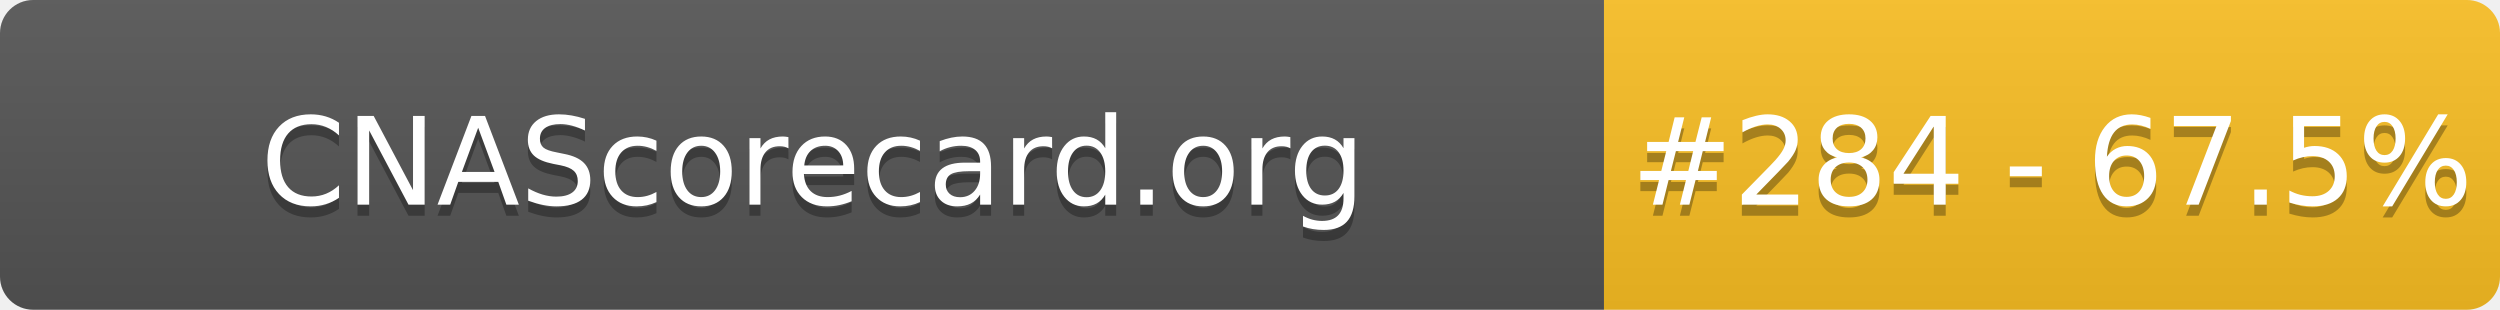
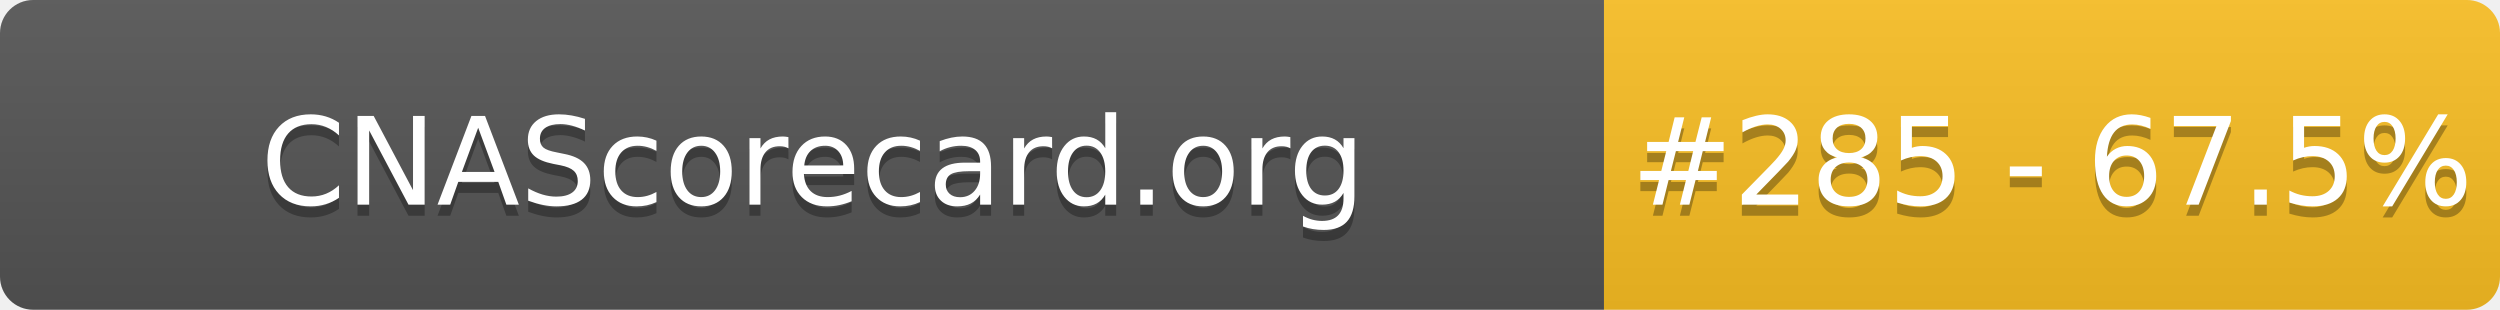
- <svg xmlns="http://www.w3.org/2000/svg" width="226" height="28" role="img" aria-label="CNAScorecard.org: #284 - 67.5%">
+ <svg xmlns="http://www.w3.org/2000/svg" width="226" height="28" role="img" aria-label="CNAScorecard.org: #285 - 67.5%">
  <linearGradient id="s" x2="0" y2="100%">
    <stop offset="0" stop-color="#bbb" stop-opacity=".1" />
    <stop offset="1" stop-opacity=".1" />
  </linearGradient>
  <clipPath id="r">
    <rect width="226" height="28" rx="3" fill="#fff" />
  </clipPath>
  <g clip-path="url(#r)">
    <rect width="145" height="28" fill="#555" />
    <rect x="145" width="81" height="28" fill="#FBBF24" />
    <rect width="226" height="28" fill="url(#s)" />
  </g>
  <g fill="#fff" text-anchor="middle" font-family="Verdana,Geneva,DejaVu Sans,sans-serif" text-rendering="geometricPrecision" font-size="110">
    <text aria-hidden="true" x="735" y="195" fill="#010101" fill-opacity=".3" transform="scale(.1)" textLength="1350">CNAScorecard.org</text>
    <text x="735" y="185" transform="scale(.1)" fill="#fff" textLength="1350">CNAScorecard.org</text>
-     <text aria-hidden="true" x="1855" y="195" fill="#010101" fill-opacity=".3" transform="scale(.1)" textLength="660">#284 - 67.5%</text>
-     <text x="1855" y="185" transform="scale(.1)" fill="#fff" textLength="660">#284 - 67.5%</text>
+     <text aria-hidden="true" x="1855" y="195" fill="#010101" fill-opacity=".3" transform="scale(.1)" textLength="660">#285 - 67.5%</text>
+     <text x="1855" y="185" transform="scale(.1)" fill="#fff" textLength="660">#285 - 67.5%</text>
  </g>
</svg>
